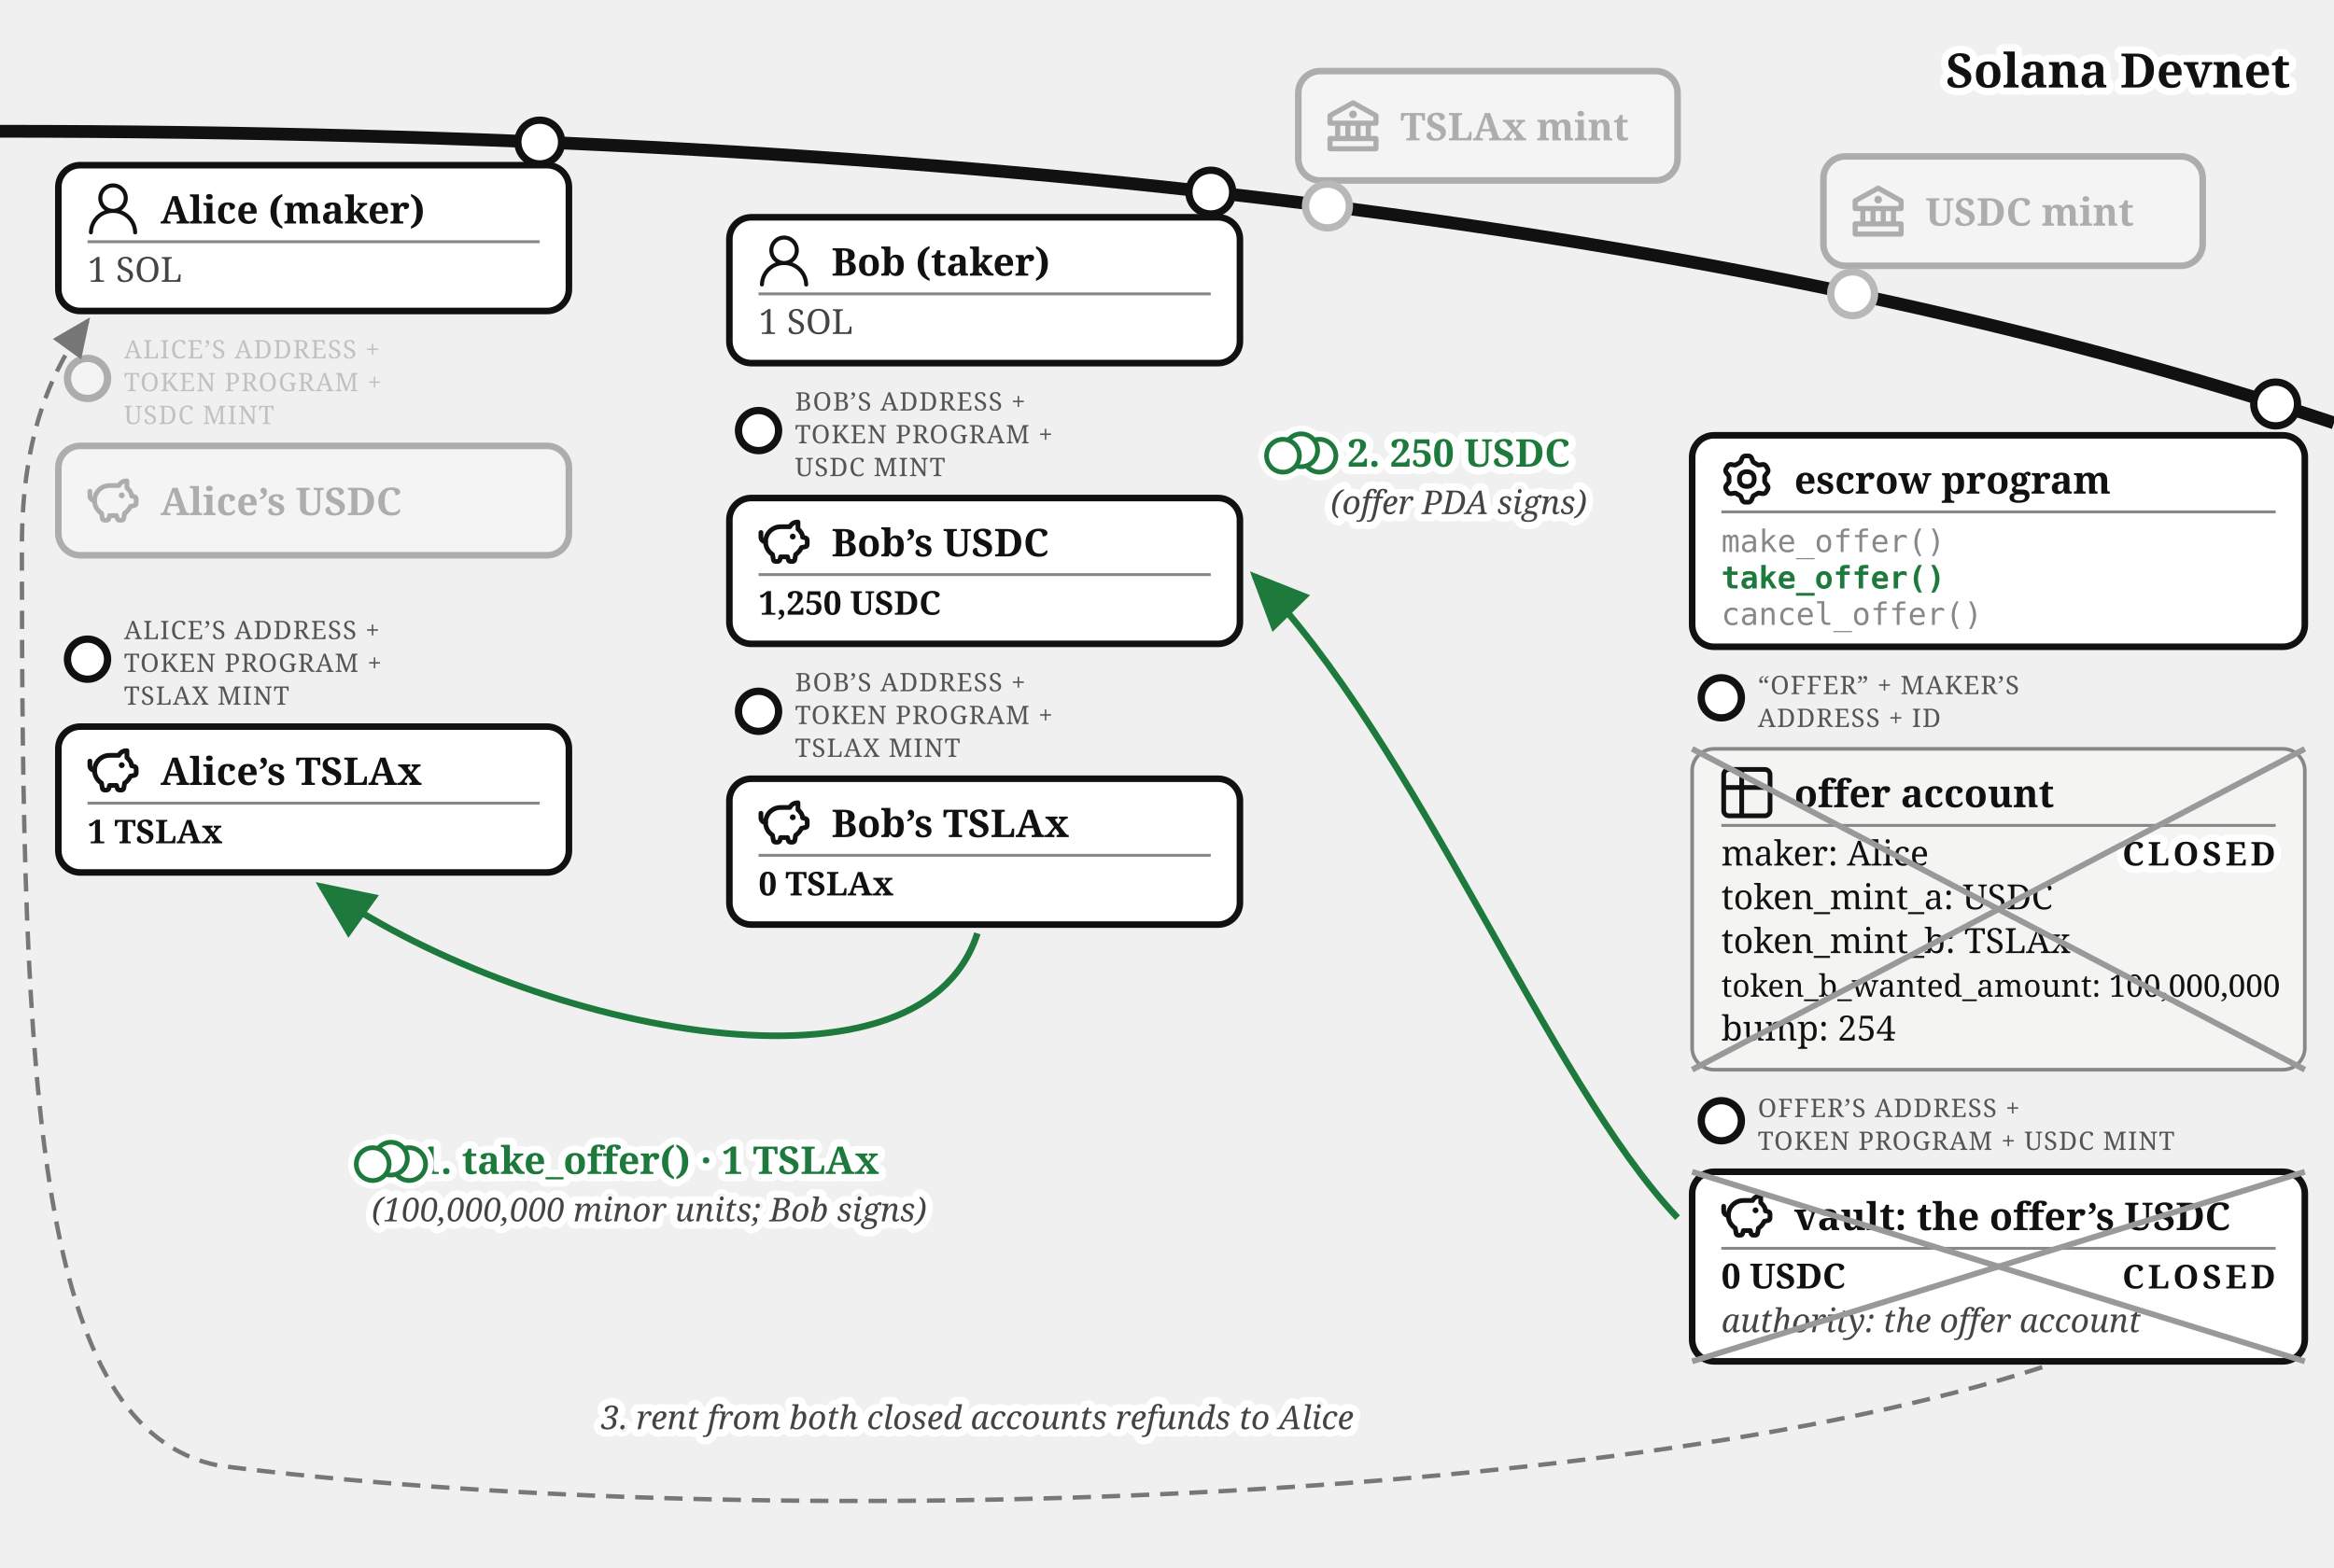
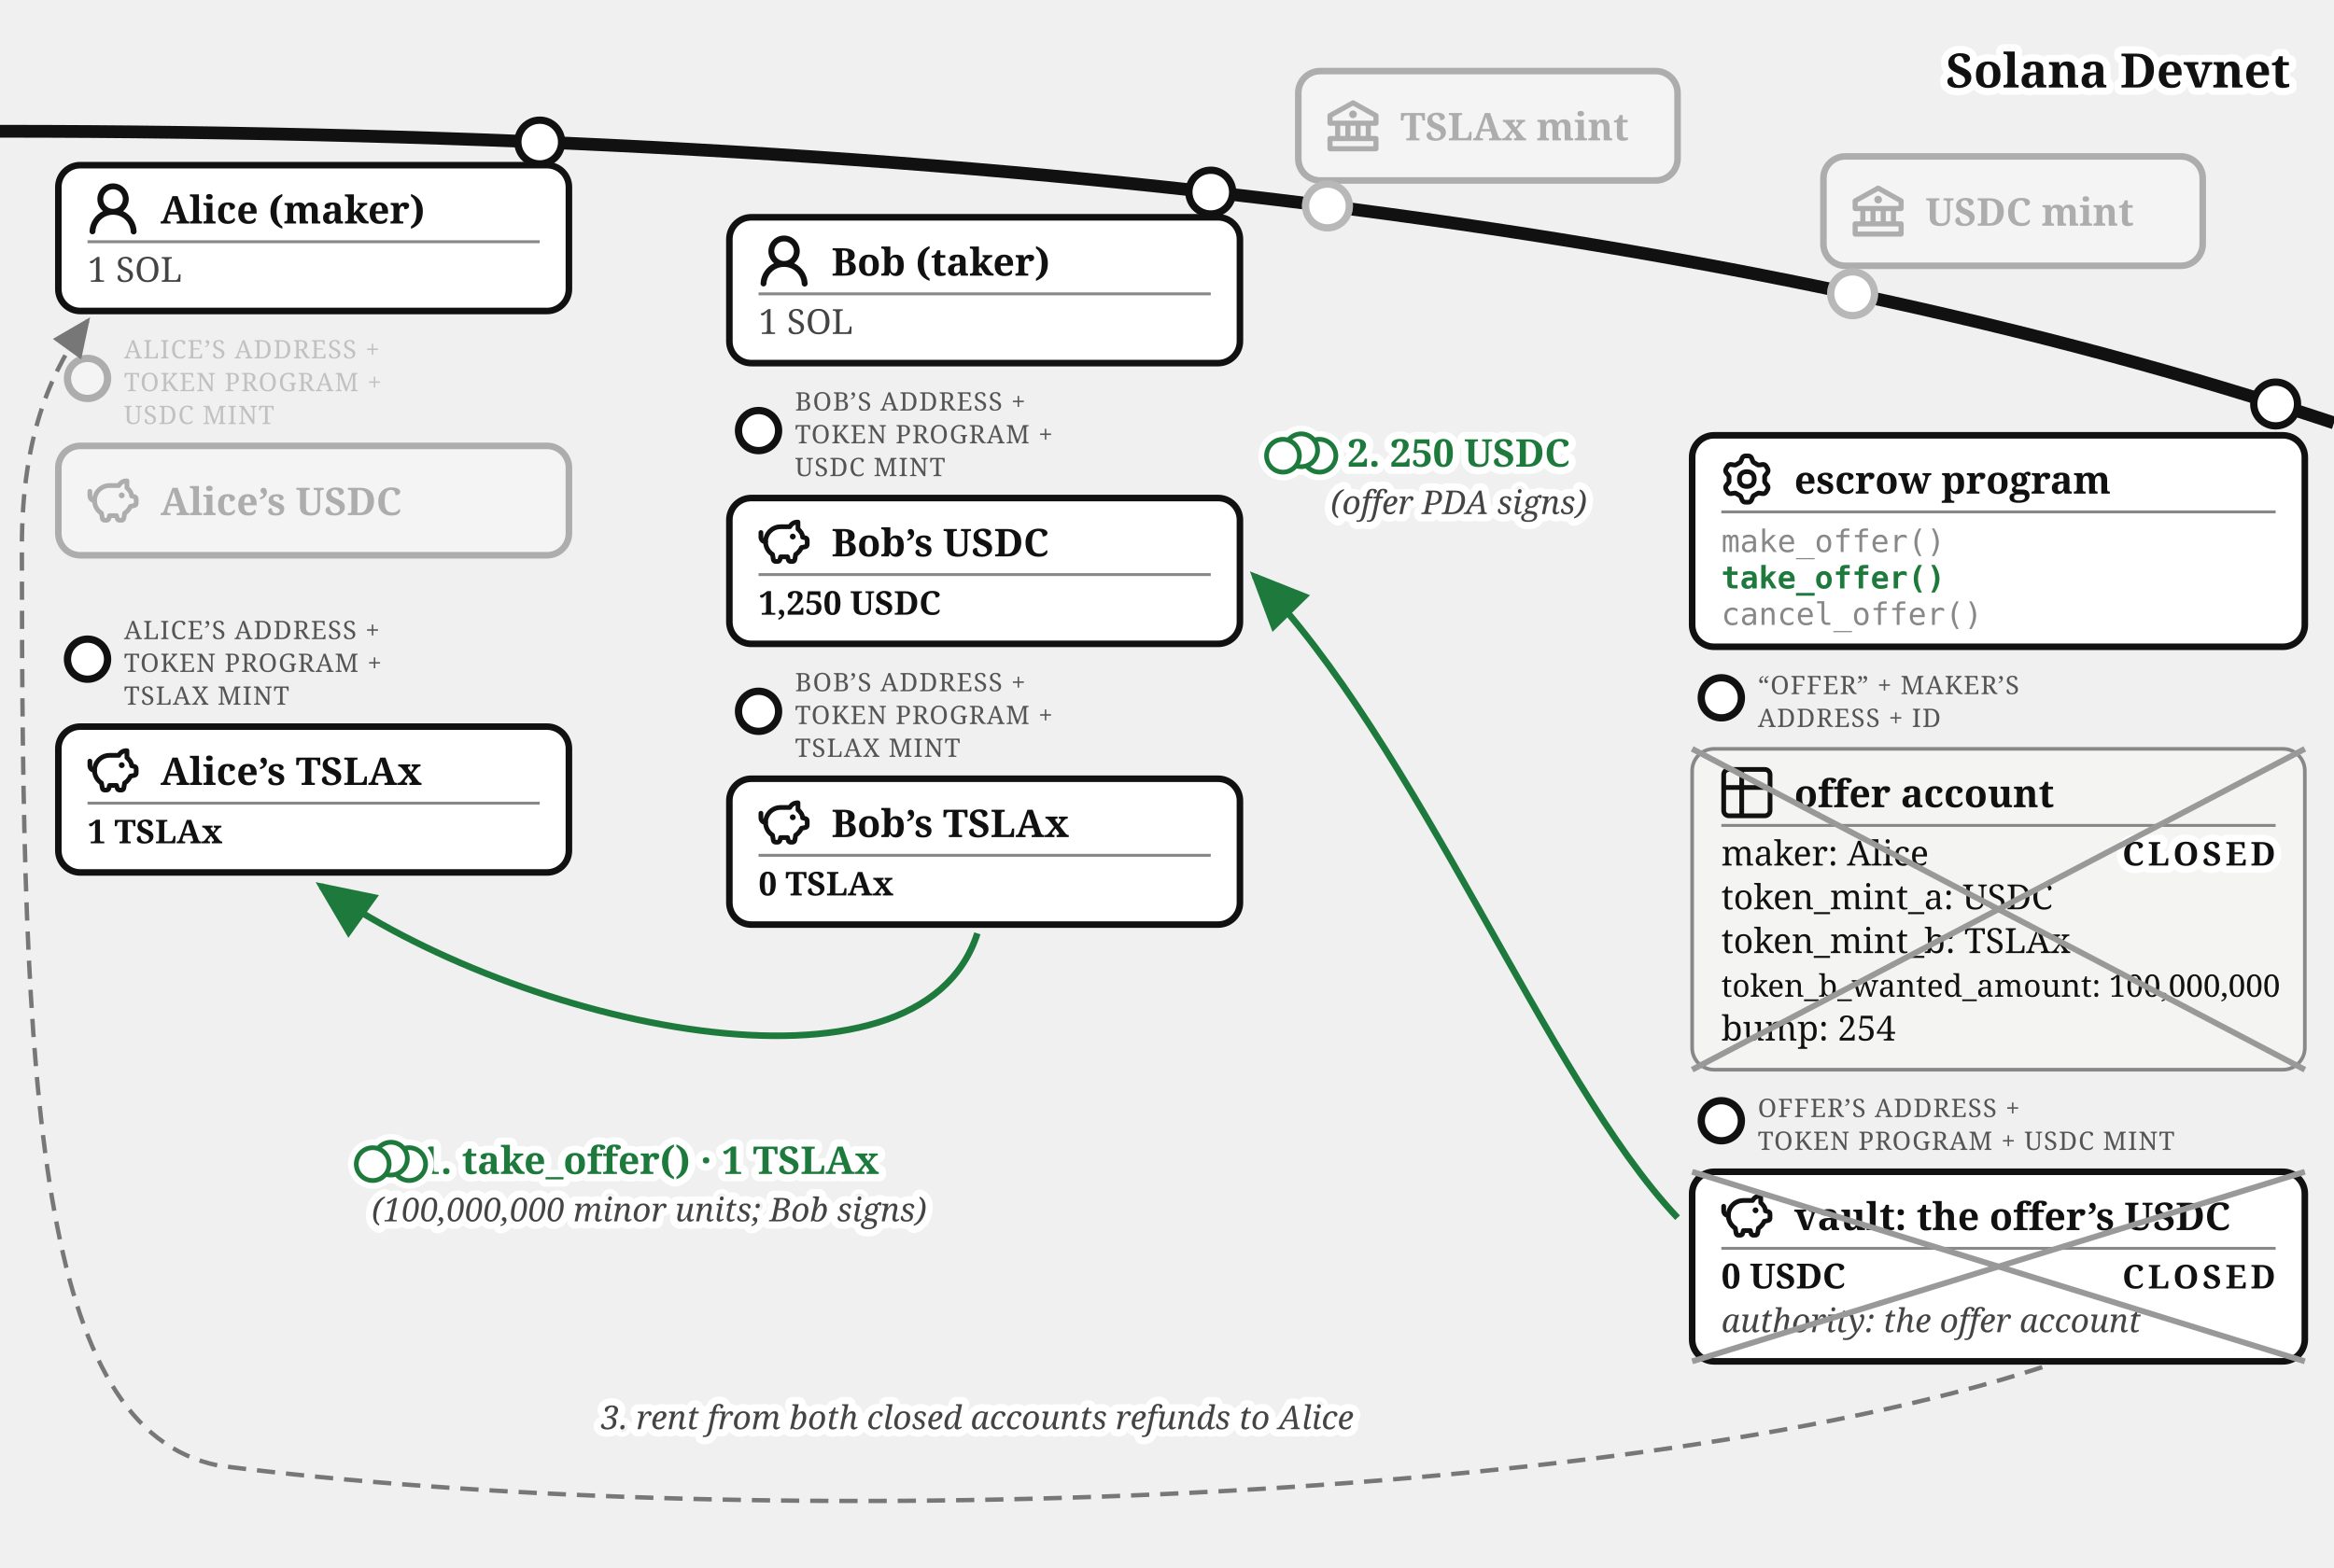
<svg xmlns="http://www.w3.org/2000/svg" viewBox="0 0 640 430" font-family="Georgia, serif" fill="#111">
  <defs>
    <marker id="escrow-take-arr" markerWidth="9" markerHeight="8" refX="8" refY="4" orient="auto">
      <path d="M0,0 L9,4 L0,8 z" fill="#1e7a3c" />
    </marker>
    <marker id="escrow-take-arrg" markerWidth="9" markerHeight="8" refX="8" refY="4" orient="auto">
      <path d="M0,0 L9,4 L0,8 z" fill="#777" />
    </marker>
  </defs>
  <path d="M 0,36 Q 400,36 640,116" fill="none" stroke="#111" stroke-width="3.5" />
  <text stroke="#fff" stroke-width="4" paint-order="stroke" stroke-linejoin="round" x="628" y="24" font-size="13" font-weight="bold" text-anchor="end">Solana Devnet</text>
  <circle cx="364" cy="56.5" r="7" fill="#fff" />
  <g opacity="0.3">
    <circle cx="364" cy="56.5" r="6" fill="#fff" stroke="#111" stroke-width="2" />
    <rect x="356" y="19.5" width="104" height="30" rx="6" fill="#fff" stroke="#111" stroke-width="1.8" />
    <g transform="translate(364,27.5)">
      <g transform="translate(-1.4,-1.401) scale(0.7)" fill="#111">
        <path d="m21.49 7.13l-9-5a.99.99 0 0 0-.97 0l-9.01 5C2.19 7.31 2 7.64 2 8v3c0 .55.45 1 1 1h2v4H3c-.55 0-1 .45-1 1v4c0 .55.45 1 1 1h18c.55 0 1-.45 1-1v-4c0-.55-.45-1-1-1h-2v-4h2c.55 0 1-.45 1-1V8a1 1 0 0 0-.51-.87M7 12h2v4H7zm6 0v4h-2v-4zm7 6v2H4v-2zm-3-2h-2v-4h2zm3-6H4V8.59l8-4.44l8 4.44z" />
        <path d="M12 6a1.5 1.5 0 1 0 0 3a1.5 1.5 0 1 0 0-3" />
      </g>
    </g>
    <text x="384" y="38.5" font-size="10.5" font-weight="bold">TSLAx mint</text>
  </g>
  <circle cx="508" cy="80.57" r="7" fill="#fff" />
  <g opacity="0.3">
    <circle cx="508" cy="80.57" r="6" fill="#fff" stroke="#111" stroke-width="2" />
    <rect x="500" y="42.9" width="104" height="30" rx="6" fill="#fff" stroke="#111" stroke-width="1.8" />
    <g transform="translate(508,50.9)">
      <g transform="translate(-1.4,-1.401) scale(0.7)" fill="#111">
        <path d="m21.49 7.13l-9-5a.99.99 0 0 0-.97 0l-9.01 5C2.19 7.31 2 7.64 2 8v3c0 .55.45 1 1 1h2v4H3c-.55 0-1 .45-1 1v4c0 .55.45 1 1 1h18c.55 0 1-.45 1-1v-4c0-.55-.45-1-1-1h-2v-4h2c.55 0 1-.45 1-1V8a1 1 0 0 0-.51-.87M7 12h2v4H7zm6 0v4h-2v-4zm7 6v2H4v-2zm-3-2h-2v-4h2zm3-6H4V8.59l8-4.44l8 4.44z" />
        <path d="M12 6a1.5 1.5 0 1 0 0 3a1.5 1.5 0 1 0 0-3" />
      </g>
    </g>
    <text x="528" y="61.9" font-size="10.5" font-weight="bold">USDC mint</text>
  </g>
  <g>
    <circle cx="148" cy="38.96" r="6" fill="#fff" stroke="#111" stroke-width="2" />
    <rect x="16" y="45.3" width="140" height="40" rx="6" fill="#fff" stroke="#111" stroke-width="1.8" />
    <g transform="translate(24,50.3)">
-       <g transform="translate(-1.835,-1.841) scale(0.736)" fill="#111">
-         <path d="M12 2.5a5.5 5.5 0 0 1 3.096 10.047a9.005 9.005 0 0 1 5.9 8.181a.75.75 0 1 1-1.499.044a7.5 7.5 0 0 0-14.993 0a.75.75 0 0 1-1.5-.045a9.005 9.005 0 0 1 5.9-8.18A5.5 5.5 0 0 1 12 2.5M8 8a4 4 0 1 0 8 0a4 4 0 0 0-8 0" />
+       <g transform="translate(-1.607,-1.079) scale(1.076)" fill="#111">
+         <path d="M10.561 8.073a6 6 0 0 1 3.432 5.142a.75.75 0 1 1-1.498.07a4.5 4.5 0 0 0-8.99 0a.75.75 0 0 1-1.498-.07a6 6 0 0 1 3.431-5.142a3.999 3.999 0 1 1 5.123 0M10.5 5a2.5 2.5 0 1 0-5 0a2.5 2.5 0 0 0 5 0" />
      </g>
    </g>
    <text x="44" y="61.3" font-size="10.5" font-weight="bold">Alice (maker)</text>
    <line x1="24" y1="66.3" x2="148" y2="66.3" stroke="#888" stroke-width="0.8" />
    <text x="24" y="77.3" font-size="9.5" fill="#444">1 SOL</text>
  </g>
  <g opacity="0.3">
    <circle cx="24" cy="103.8" r="5.5" fill="#fff" stroke="#111" stroke-width="2" />
    <text x="34" y="98.3" font-size="7" letter-spacing="0.3" fill="#555">ALICE’S ADDRESS +</text>
    <text x="34" y="107.3" font-size="7" letter-spacing="0.3" fill="#555">TOKEN PROGRAM +</text>
    <text x="34" y="116.3" font-size="7" letter-spacing="0.3" fill="#555">USDC MINT</text>
    <rect x="16" y="122.3" width="140" height="30" rx="6" fill="#fff" stroke="#111" stroke-width="1.8" />
    <g transform="translate(24,130.3)">
      <g transform="translate(-0.62,-0.62) scale(0.635)" fill="none" stroke="#111" stroke-linecap="round" stroke-linejoin="round" stroke-width="2.047">
        <path d="M14.5 5.5h-4A6.5 6.5 0 0 0 7 17.478l.288 1.738c.07.423.105.635.202.798a1 1 0 0 0 .49.416c.178.07.392.07.822.07c.397 0 .596 0 .764-.062a1 1 0 0 0 .479-.374c.1-.148.15-.34.246-.727l.209-.837h3l.21.837c.096.386.144.58.245.727a1 1 0 0 0 .479.374c.168.062.367.062.764.062c.43 0 .644 0 .821-.07a1 1 0 0 0 .49-.416c.098-.163.133-.375.203-.798L17 17.478a6.5 6.5 0 0 0 2.502-2.978l.89-.178c.77-.154 1.155-.231 1.381-.508c.227-.276.227-.669.227-1.453v-.3c0-.75 0-1.124-.212-1.396c-.212-.27-.575-.362-1.303-.544L20 10c0-1.5-1.167-2.833-2-3.5v-3h-.264c-1.37 0-2.623.774-3.236 2" />
        <path d="M15.875 9.75h-.125m.25 0a.25.25 0 1 1-.5 0a.25.25 0 0 1 .5 0M2 8v2a2 2 0 0 0 2 2" />
      </g>
    </g>
    <text x="44" y="141.3" font-size="10.5" font-weight="bold">Alice’s USDC</text>
  </g>
  <g>
    <circle cx="24" cy="180.8" r="5.5" fill="#fff" stroke="#111" stroke-width="2" />
    <text x="34" y="175.3" font-size="7" letter-spacing="0.3" fill="#555">ALICE’S ADDRESS +</text>
    <text x="34" y="184.3" font-size="7" letter-spacing="0.3" fill="#555">TOKEN PROGRAM +</text>
    <text x="34" y="193.3" font-size="7" letter-spacing="0.3" fill="#555">TSLAX MINT</text>
    <rect x="16" y="199.3" width="140" height="40" rx="6" fill="#fff" stroke="#111" stroke-width="1.8" />
    <g transform="translate(24,204.3)">
      <g transform="translate(-0.62,-0.62) scale(0.635)" fill="none" stroke="#111" stroke-linecap="round" stroke-linejoin="round" stroke-width="2.047">
        <path d="M14.5 5.5h-4A6.5 6.5 0 0 0 7 17.478l.288 1.738c.07.423.105.635.202.798a1 1 0 0 0 .49.416c.178.07.392.07.822.07c.397 0 .596 0 .764-.062a1 1 0 0 0 .479-.374c.1-.148.15-.34.246-.727l.209-.837h3l.21.837c.096.386.144.58.245.727a1 1 0 0 0 .479.374c.168.062.367.062.764.062c.43 0 .644 0 .821-.07a1 1 0 0 0 .49-.416c.098-.163.133-.375.203-.798L17 17.478a6.5 6.5 0 0 0 2.502-2.978l.89-.178c.77-.154 1.155-.231 1.381-.508c.227-.276.227-.669.227-1.453v-.3c0-.75 0-1.124-.212-1.396c-.212-.27-.575-.362-1.303-.544L20 10c0-1.5-1.167-2.833-2-3.5v-3h-.264c-1.37 0-2.623.774-3.236 2" />
        <path d="M15.875 9.75h-.125m.25 0a.25.25 0 1 1-.5 0a.25.25 0 0 1 .5 0M2 8v2a2 2 0 0 0 2 2" />
      </g>
    </g>
    <text x="44" y="215.3" font-size="10.5" font-weight="bold">Alice’s TSLAx</text>
    <line x1="24" y1="220.3" x2="148" y2="220.3" stroke="#888" stroke-width="0.8" />
    <text x="24" y="231.3" font-size="9" font-weight="bold">1 TSLAx</text>
  </g>
  <g>
    <circle cx="332" cy="52.69" r="6" fill="#fff" stroke="#111" stroke-width="2" />
    <rect x="200" y="59.6" width="140" height="40" rx="6" fill="#fff" stroke="#111" stroke-width="1.8" />
    <g transform="translate(208,64.6)">
-       <g transform="translate(-1.835,-1.841) scale(0.736)" fill="#111">
-         <path d="M12 2.5a5.5 5.5 0 0 1 3.096 10.047a9.005 9.005 0 0 1 5.9 8.181a.75.75 0 1 1-1.499.044a7.5 7.5 0 0 0-14.993 0a.75.75 0 0 1-1.5-.045a9.005 9.005 0 0 1 5.9-8.18A5.5 5.5 0 0 1 12 2.5M8 8a4 4 0 1 0 8 0a4 4 0 0 0-8 0" />
+       <g transform="translate(-1.607,-1.079) scale(1.076)" fill="#111">
+         <path d="M10.561 8.073a6 6 0 0 1 3.432 5.142a.75.75 0 1 1-1.498.07a4.5 4.5 0 0 0-8.99 0a.75.75 0 0 1-1.498-.07a6 6 0 0 1 3.431-5.142a3.999 3.999 0 1 1 5.123 0M10.5 5a2.5 2.5 0 1 0-5 0a2.5 2.5 0 0 0 5 0" />
      </g>
    </g>
    <text x="228" y="75.6" font-size="10.5" font-weight="bold">Bob (taker)</text>
    <line x1="208" y1="80.6" x2="332" y2="80.6" stroke="#888" stroke-width="0.8" />
    <text x="208" y="91.6" font-size="9.5" fill="#444">1 SOL</text>
  </g>
  <g>
    <circle cx="208" cy="118.1" r="5.5" fill="#fff" stroke="#111" stroke-width="2" />
    <text x="218" y="112.6" font-size="7" letter-spacing="0.3" fill="#555">BOB’S ADDRESS +</text>
    <text x="218" y="121.6" font-size="7" letter-spacing="0.3" fill="#555">TOKEN PROGRAM +</text>
    <text x="218" y="130.6" font-size="7" letter-spacing="0.3" fill="#555">USDC MINT</text>
    <rect x="200" y="136.6" width="140" height="40" rx="6" fill="#fff" stroke="#111" stroke-width="1.8" />
    <g transform="translate(208,141.6)">
      <g transform="translate(-0.62,-0.62) scale(0.635)" fill="none" stroke="#111" stroke-linecap="round" stroke-linejoin="round" stroke-width="2.047">
        <path d="M14.5 5.5h-4A6.5 6.5 0 0 0 7 17.478l.288 1.738c.07.423.105.635.202.798a1 1 0 0 0 .49.416c.178.07.392.07.822.07c.397 0 .596 0 .764-.062a1 1 0 0 0 .479-.374c.1-.148.15-.34.246-.727l.209-.837h3l.21.837c.096.386.144.58.245.727a1 1 0 0 0 .479.374c.168.062.367.062.764.062c.43 0 .644 0 .821-.07a1 1 0 0 0 .49-.416c.098-.163.133-.375.203-.798L17 17.478a6.5 6.5 0 0 0 2.502-2.978l.89-.178c.77-.154 1.155-.231 1.381-.508c.227-.276.227-.669.227-1.453v-.3c0-.75 0-1.124-.212-1.396c-.212-.27-.575-.362-1.303-.544L20 10c0-1.5-1.167-2.833-2-3.5v-3h-.264c-1.37 0-2.623.774-3.236 2" />
        <path d="M15.875 9.75h-.125m.25 0a.25.25 0 1 1-.5 0a.25.25 0 0 1 .5 0M2 8v2a2 2 0 0 0 2 2" />
      </g>
    </g>
    <text x="228" y="152.6" font-size="10.5" font-weight="bold">Bob’s USDC</text>
    <line x1="208" y1="157.6" x2="332" y2="157.6" stroke="#888" stroke-width="0.8" />
    <text x="208" y="168.6" font-size="9" font-weight="bold">1,250 USDC</text>
  </g>
  <g>
    <circle cx="208" cy="195.1" r="5.5" fill="#fff" stroke="#111" stroke-width="2" />
    <text x="218" y="189.6" font-size="7" letter-spacing="0.3" fill="#555">BOB’S ADDRESS +</text>
    <text x="218" y="198.6" font-size="7" letter-spacing="0.3" fill="#555">TOKEN PROGRAM +</text>
    <text x="218" y="207.6" font-size="7" letter-spacing="0.3" fill="#555">TSLAX MINT</text>
    <rect x="200" y="213.6" width="140" height="40" rx="6" fill="#fff" stroke="#111" stroke-width="1.8" />
    <g transform="translate(208,218.6)">
      <g transform="translate(-0.62,-0.62) scale(0.635)" fill="none" stroke="#111" stroke-linecap="round" stroke-linejoin="round" stroke-width="2.047">
        <path d="M14.5 5.5h-4A6.5 6.5 0 0 0 7 17.478l.288 1.738c.07.423.105.635.202.798a1 1 0 0 0 .49.416c.178.07.392.07.822.07c.397 0 .596 0 .764-.062a1 1 0 0 0 .479-.374c.1-.148.15-.34.246-.727l.209-.837h3l.21.837c.096.386.144.58.245.727a1 1 0 0 0 .479.374c.168.062.367.062.764.062c.43 0 .644 0 .821-.07a1 1 0 0 0 .49-.416c.098-.163.133-.375.203-.798L17 17.478a6.5 6.5 0 0 0 2.502-2.978l.89-.178c.77-.154 1.155-.231 1.381-.508c.227-.276.227-.669.227-1.453v-.3c0-.75 0-1.124-.212-1.396c-.212-.27-.575-.362-1.303-.544L20 10c0-1.5-1.167-2.833-2-3.5v-3h-.264c-1.37 0-2.623.774-3.236 2" />
        <path d="M15.875 9.75h-.125m.25 0a.25.25 0 1 1-.5 0a.25.25 0 0 1 .5 0M2 8v2a2 2 0 0 0 2 2" />
      </g>
    </g>
    <text x="228" y="229.6" font-size="10.5" font-weight="bold">Bob’s TSLAx</text>
    <line x1="208" y1="234.6" x2="332" y2="234.6" stroke="#888" stroke-width="0.8" />
    <text x="208" y="245.6" font-size="9" font-weight="bold">0 TSLAx</text>
  </g>
  <g>
    <circle cx="624" cy="110.81" r="6" fill="#fff" stroke="#111" stroke-width="2" />
    <rect x="464" y="119.4" width="168" height="58" rx="6" fill="#fff" stroke="#111" stroke-width="1.8" />
    <g transform="translate(472,124.4)">
      <g transform="translate(-0.113,-0.112) scale(1.016)" fill="none" stroke="#111" stroke-linecap="round" stroke-linejoin="round" stroke-width="1.28">
        <path d="M11.808 7.727c0 .05.017.1.048.14l.667.84a.96.96 0 0 1 .082 1.08l-.392.676a.96.96 0 0 1-.975.47l-1.063-.16a.23.23 0 0 0-.145.027l-1.26.727a.23.23 0 0 0-.096.112l-.392 1a.96.96 0 0 1-.893.611h-.782a.96.96 0 0 1-.893-.61l-.392-1a.23.23 0 0 0-.096-.113L3.967 10.8a.23.23 0 0 0-.145-.028l-1.063.162a.96.96 0 0 1-.976-.47l-.39-.677a.96.96 0 0 1 .08-1.08l.67-.84a.22.22 0 0 0 .05-.14V6.273c0-.05-.018-.1-.05-.14l-.67-.84a.96.96 0 0 1-.08-1.08l.39-.676a.96.96 0 0 1 .976-.47l1.06.16a.23.23 0 0 0 .145-.027l1.262-.73a.23.23 0 0 0 .096-.113l.394-.996A.96.96 0 0 1 6.61.75h.784a.96.96 0 0 1 .893.61l.392.997q.028.075.096.116l1.26.727a.23.23 0 0 0 .145.028l1.062-.162a.96.96 0 0 1 .976.47l.391.677a.96.96 0 0 1-.081 1.08l-.67.84a.22.22 0 0 0-.049.14v1.454Z" />
        <path d="M7 8.996c1.277 0 1.996-.719 1.996-1.996S8.277 5.004 7 5.004S5.004 5.723 5.004 7S5.723 8.996 7 8.996" />
      </g>
    </g>
    <text x="492" y="135.4" font-size="10.5" font-weight="bold">escrow program</text>
    <line x1="472" y1="140.4" x2="624" y2="140.4" stroke="#888" stroke-width="0.8" />
    <text x="472" y="151.4" font-size="8.5" font-family="Menlo, monospace" fill="#888">make_offer()</text>
    <text x="472" y="161.4" font-size="8.5" font-family="Menlo, monospace" font-weight="bold" fill="#1e7a3c">take_offer()</text>
    <text x="472" y="171.4" font-size="8.5" font-family="Menlo, monospace" fill="#888">cancel_offer()</text>
  </g>
  <g>
    <circle cx="472" cy="191.4" r="5.5" fill="#fff" stroke="#111" stroke-width="2" />
    <text x="482" y="190.4" font-size="7" letter-spacing="0.3" fill="#555">“OFFER” + MAKER’S</text>
    <text x="482" y="199.4" font-size="7" letter-spacing="0.3" fill="#555">ADDRESS + ID</text>
    <rect x="464" y="205.4" width="168" height="88" rx="6" fill="#f4f4f2" stroke="#888" />
    <g transform="translate(472,210.4)">
      <g transform="translate(-1.467,-1.467) scale(0.706)" fill="none" stroke="#111" stroke-linecap="round" stroke-linejoin="round" stroke-width="1.843">
        <path d="M3 5a2 2 0 0 1 2-2h14a2 2 0 0 1 2 2v14a2 2 0 0 1-2 2H5a2 2 0 0 1-2-2zm0 5h18M10 3v18" />
      </g>
    </g>
    <text x="492" y="221.4" font-size="10.5" font-weight="bold">offer account</text>
    <line x1="472" y1="226.4" x2="624" y2="226.4" stroke="#888" stroke-width="0.8" />
    <text x="472" y="237.4" font-size="9.5">maker: Alice</text>
    <text x="472" y="249.4" font-size="9.5">token_mint_a: USDC</text>
    <text x="472" y="261.4" font-size="9.5">token_mint_b: TSLAx</text>
    <text x="472" y="273.4" font-size="8.5">token_b_wanted_amount: 100,000,000</text>
    <text x="472" y="285.4" font-size="9.5">bump: 254</text>
    <text stroke="#fff" stroke-width="4" paint-order="stroke" stroke-linejoin="round" x="624" y="237.4" font-size="9" font-weight="bold" letter-spacing="1" fill="#111" text-anchor="end">CLOSED</text>
    <line x1="464" y1="205.4" x2="632" y2="293.4" stroke="#999" stroke-width="1.6" />
    <line x1="632" y1="205.4" x2="464" y2="293.4" stroke="#999" stroke-width="1.6" />
  </g>
  <g>
    <circle cx="472" cy="307.4" r="5.5" fill="#fff" stroke="#111" stroke-width="2" />
    <text x="482" y="306.4" font-size="7" letter-spacing="0.3" fill="#555">OFFER’S ADDRESS +</text>
    <text x="482" y="315.4" font-size="7" letter-spacing="0.3" fill="#555">TOKEN PROGRAM + USDC MINT</text>
    <rect x="464" y="321.4" width="168" height="52" rx="6" fill="#fff" stroke="#111" stroke-width="1.8" />
    <g transform="translate(472,326.4)">
      <g transform="translate(-0.62,-0.62) scale(0.635)" fill="none" stroke="#111" stroke-linecap="round" stroke-linejoin="round" stroke-width="2.047">
        <path d="M14.5 5.5h-4A6.5 6.5 0 0 0 7 17.478l.288 1.738c.07.423.105.635.202.798a1 1 0 0 0 .49.416c.178.07.392.07.822.07c.397 0 .596 0 .764-.062a1 1 0 0 0 .479-.374c.1-.148.15-.34.246-.727l.209-.837h3l.21.837c.096.386.144.58.245.727a1 1 0 0 0 .479.374c.168.062.367.062.764.062c.43 0 .644 0 .821-.07a1 1 0 0 0 .49-.416c.098-.163.133-.375.203-.798L17 17.478a6.5 6.5 0 0 0 2.502-2.978l.89-.178c.77-.154 1.155-.231 1.381-.508c.227-.276.227-.669.227-1.453v-.3c0-.75 0-1.124-.212-1.396c-.212-.27-.575-.362-1.303-.544L20 10c0-1.5-1.167-2.833-2-3.5v-3h-.264c-1.37 0-2.623.774-3.236 2" />
        <path d="M15.875 9.75h-.125m.25 0a.25.25 0 1 1-.5 0a.25.25 0 0 1 .5 0M2 8v2a2 2 0 0 0 2 2" />
      </g>
    </g>
    <text x="492" y="337.4" font-size="10.5" font-weight="bold">vault: the offer’s USDC</text>
    <line x1="472" y1="342.4" x2="624" y2="342.4" stroke="#888" stroke-width="0.8" />
    <text x="472" y="353.4" font-size="9.5" font-weight="bold">0 USDC</text>
    <text x="472" y="365.4" font-size="9" font-style="italic" fill="#444">authority: the offer account</text>
    <text stroke="#fff" stroke-width="4" paint-order="stroke" stroke-linejoin="round" x="624" y="353.4" font-size="9" font-weight="bold" letter-spacing="1" fill="#111" text-anchor="end">CLOSED</text>
    <line x1="464" y1="321.4" x2="632" y2="373.4" stroke="#999" stroke-width="1.6" />
    <line x1="632" y1="321.4" x2="464" y2="373.4" stroke="#999" stroke-width="1.6" />
  </g>
  <path d="M 268,256 C 252,306 141.753,281.466 88,243" fill="none" stroke="#1e7a3c" stroke-width="1.8" marker-end="url(#escrow-take-arr)" />
  <text stroke="#fff" stroke-width="4" paint-order="stroke" stroke-linejoin="round" x="178" y="322" font-size="10.5" font-weight="bold" fill="#1e7a3c" text-anchor="middle">1. take_offer() · 1 TSLAx</text>
  <text stroke="#fff" stroke-width="4" paint-order="stroke" stroke-linejoin="round" x="178" y="335" font-size="9" font-style="italic" fill="#444" text-anchor="middle">(100,000,000 minor units; Bob signs)</text>
  <path d="M 460,334 C 424,296 388.712,203.66 344,158" fill="none" stroke="#1e7a3c" stroke-width="1.8" marker-end="url(#escrow-take-arr)" />
  <text stroke="#fff" stroke-width="4" paint-order="stroke" stroke-linejoin="round" x="400" y="128" font-size="10.5" font-weight="bold" fill="#1e7a3c" text-anchor="middle">2. 250 USDC</text>
  <text stroke="#fff" stroke-width="4" paint-order="stroke" stroke-linejoin="round" x="400" y="141" font-size="9" font-style="italic" fill="#444" text-anchor="middle">(offer PDA signs)</text>
  <path d="M 560,375 C 440,414 200,420 60,402 C 10,392 6,300 6,150 C 6,118 14.841,100.653 24,88" fill="none" stroke="#777" stroke-width="1.2" stroke-dasharray="5 3" marker-end="url(#escrow-take-arrg)" />
  <text stroke="#fff" stroke-width="4" paint-order="stroke" stroke-linejoin="round" x="268" y="392" font-size="9" font-style="italic" fill="#444" text-anchor="middle">3. rent from both closed accounts refunds to Alice</text>
  <g class="coin" transform="translate(107.2,317.8)" fill="#fff">
    <g stroke="#fff" stroke-width="4.5">
      <circle cx="5" cy="1.5" r="4.5" />
      <circle cx="0" cy="0" r="4.5" />
      <circle cx="-5" cy="1.5" r="4.5" />
    </g>
    <g stroke="#1e7a3c" stroke-width="1.3">
      <circle cx="5" cy="1.5" r="4.5" />
      <circle cx="0" cy="0" r="4.5" />
      <circle cx="-5" cy="1.5" r="4.5" />
    </g>
  </g>
  <g class="coin" transform="translate(356.8,123.5)" fill="#fff">
    <g stroke="#fff" stroke-width="4.5">
      <circle cx="5" cy="1.5" r="4.5" />
      <circle cx="0" cy="0" r="4.5" />
      <circle cx="-5" cy="1.5" r="4.5" />
    </g>
    <g stroke="#1e7a3c" stroke-width="1.3">
      <circle cx="5" cy="1.5" r="4.5" />
      <circle cx="0" cy="0" r="4.5" />
      <circle cx="-5" cy="1.5" r="4.5" />
    </g>
  </g>
</svg>
